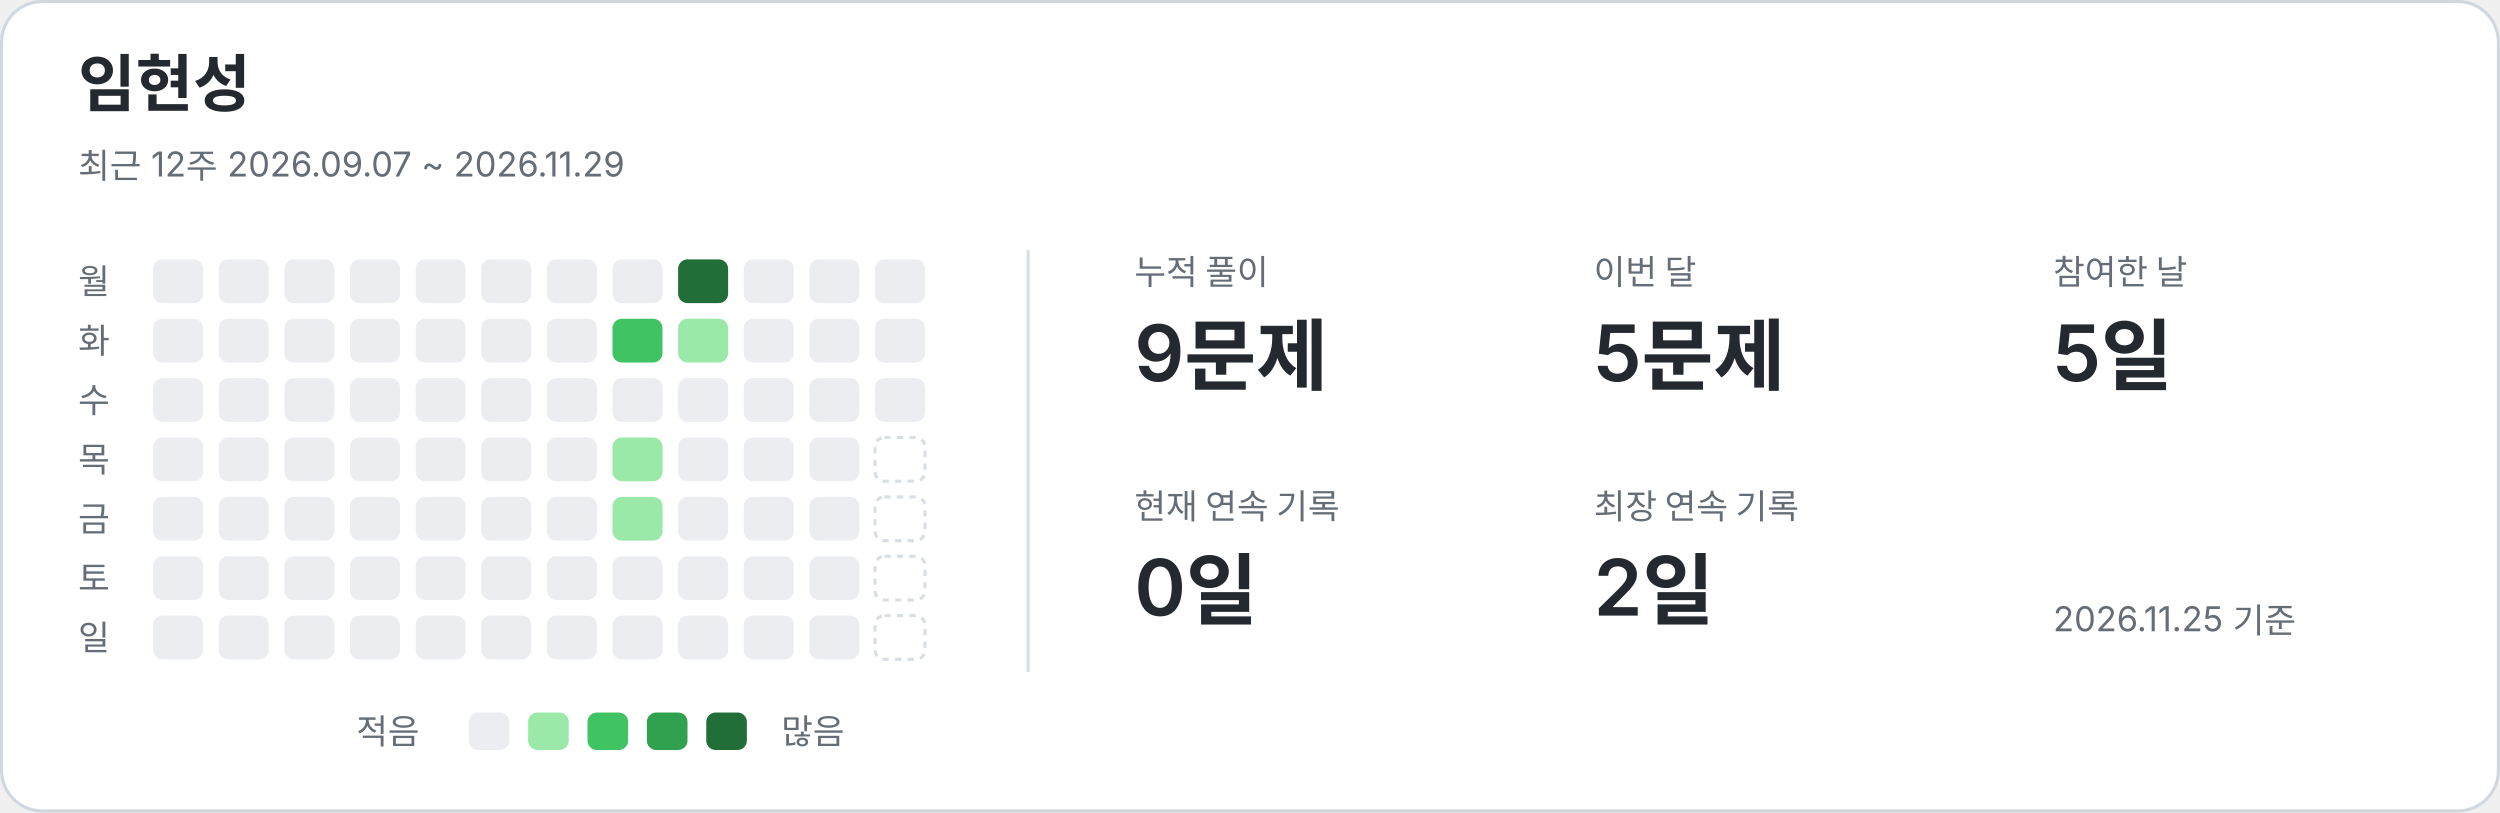
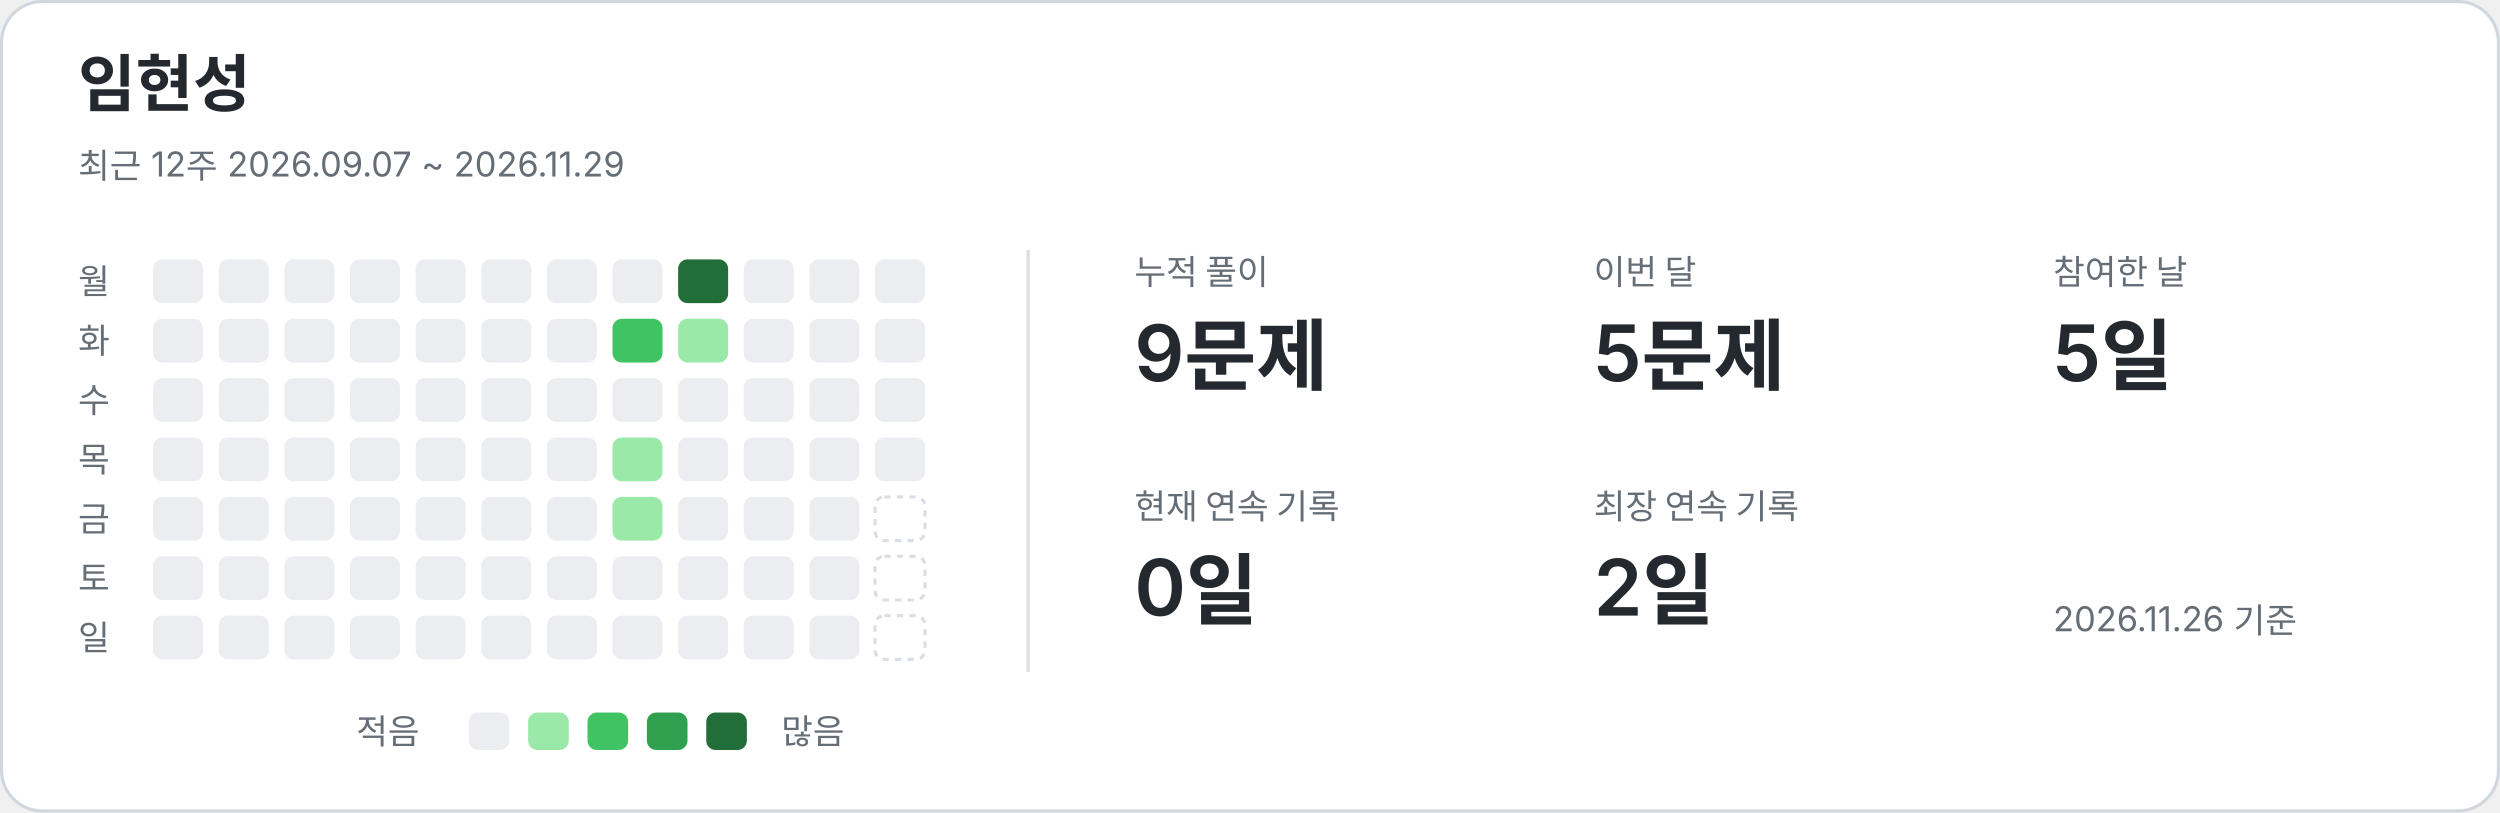
<svg xmlns="http://www.w3.org/2000/svg" width="800" height="260" viewBox="0 0 800 260" role="img" aria-labelledby="title description">
  <style>text{font-family:-apple-system,BlinkMacSystemFont,"Segoe UI","Noto Sans KR",sans-serif;fill:#24292f}.card{fill:#fff;stroke:#d0d7de}.name{font-size:20px;font-weight:650}.caption,.weekday,.metric-label,.legend{fill:#656d76;font-size:11px}.metric-value{font-size:25px;font-weight:600}.divider{stroke:#d8dee4}.level-0{fill:#ebedf0}.level-1{fill:#9be9a8}.level-2{fill:#40c463}.level-3{fill:#30a14e}.level-4{fill:#216e39}.future{fill:none;stroke:#d8dee4;stroke-dasharray:2 2}@media(prefers-color-scheme:dark){text{fill:#e6edf3}.card{fill:#0d1117;stroke:#30363d}.caption,.weekday,.metric-label,.legend{fill:#8b949e}.divider{stroke:#30363d}.level-0{fill:#161b22}.level-1{fill:#0e4429}.level-2{fill:#006d32}.level-3{fill:#26a641}.level-4{fill:#39d353}.future{stroke:#30363d}}</style>
  <rect class="card" x=".5" y=".5" width="799" height="259" rx="13" />
  <text x="25" y="34" class="name">임현성</text>
  <text x="25" y="57" class="caption">최근 12주  2026.09.07 ~ 2026.11.29</text>
  <line class="divider" x1="329" y1="80" x2="329" y2="215" />
  <text x="25" y="94" class="weekday">월</text>
  <text x="25" y="113" class="weekday">화</text>
  <text x="25" y="132" class="weekday">수</text>
  <text x="25" y="151" class="weekday">목</text>
  <text x="25" y="170" class="weekday">금</text>
  <text x="25" y="189" class="weekday">토</text>
  <text x="25" y="208" class="weekday">일</text>
  <rect x="49" y="83" width="16" height="14" rx="3" class="level-0" />
  <rect x="49" y="102" width="16" height="14" rx="3" class="level-0" />
  <rect x="49" y="121" width="16" height="14" rx="3" class="level-0" />
  <rect x="49" y="140" width="16" height="14" rx="3" class="level-0" />
  <rect x="49" y="159" width="16" height="14" rx="3" class="level-0" />
  <rect x="49" y="178" width="16" height="14" rx="3" class="level-0" />
  <rect x="49" y="197" width="16" height="14" rx="3" class="level-0" />
  <rect x="70" y="83" width="16" height="14" rx="3" class="level-0" />
  <rect x="70" y="102" width="16" height="14" rx="3" class="level-0" />
  <rect x="70" y="121" width="16" height="14" rx="3" class="level-0" />
  <rect x="70" y="140" width="16" height="14" rx="3" class="level-0" />
  <rect x="70" y="159" width="16" height="14" rx="3" class="level-0" />
  <rect x="70" y="178" width="16" height="14" rx="3" class="level-0" />
  <rect x="70" y="197" width="16" height="14" rx="3" class="level-0" />
  <rect x="91" y="83" width="16" height="14" rx="3" class="level-0" />
  <rect x="91" y="102" width="16" height="14" rx="3" class="level-0" />
  <rect x="91" y="121" width="16" height="14" rx="3" class="level-0" />
  <rect x="91" y="140" width="16" height="14" rx="3" class="level-0" />
  <rect x="91" y="159" width="16" height="14" rx="3" class="level-0" />
  <rect x="91" y="178" width="16" height="14" rx="3" class="level-0" />
  <rect x="91" y="197" width="16" height="14" rx="3" class="level-0" />
  <rect x="112" y="83" width="16" height="14" rx="3" class="level-0" />
  <rect x="112" y="102" width="16" height="14" rx="3" class="level-0" />
  <rect x="112" y="121" width="16" height="14" rx="3" class="level-0" />
  <rect x="112" y="140" width="16" height="14" rx="3" class="level-0" />
  <rect x="112" y="159" width="16" height="14" rx="3" class="level-0" />
  <rect x="112" y="178" width="16" height="14" rx="3" class="level-0" />
  <rect x="112" y="197" width="16" height="14" rx="3" class="level-0" />
  <rect x="133" y="83" width="16" height="14" rx="3" class="level-0" />
  <rect x="133" y="102" width="16" height="14" rx="3" class="level-0" />
  <rect x="133" y="121" width="16" height="14" rx="3" class="level-0" />
  <rect x="133" y="140" width="16" height="14" rx="3" class="level-0" />
  <rect x="133" y="159" width="16" height="14" rx="3" class="level-0" />
  <rect x="133" y="178" width="16" height="14" rx="3" class="level-0" />
  <rect x="133" y="197" width="16" height="14" rx="3" class="level-0" />
  <rect x="154" y="83" width="16" height="14" rx="3" class="level-0" />
  <rect x="154" y="102" width="16" height="14" rx="3" class="level-0" />
  <rect x="154" y="121" width="16" height="14" rx="3" class="level-0" />
  <rect x="154" y="140" width="16" height="14" rx="3" class="level-0" />
  <rect x="154" y="159" width="16" height="14" rx="3" class="level-0" />
  <rect x="154" y="178" width="16" height="14" rx="3" class="level-0" />
  <rect x="154" y="197" width="16" height="14" rx="3" class="level-0" />
  <rect x="175" y="83" width="16" height="14" rx="3" class="level-0" />
  <rect x="175" y="102" width="16" height="14" rx="3" class="level-0" />
  <rect x="175" y="121" width="16" height="14" rx="3" class="level-0" />
  <rect x="175" y="140" width="16" height="14" rx="3" class="level-0" />
  <rect x="175" y="159" width="16" height="14" rx="3" class="level-0" />
  <rect x="175" y="178" width="16" height="14" rx="3" class="level-0" />
  <rect x="175" y="197" width="16" height="14" rx="3" class="level-0" />
  <rect x="196" y="83" width="16" height="14" rx="3" class="level-0" />
  <rect x="196" y="102" width="16" height="14" rx="3" class="level-2" />
  <rect x="196" y="121" width="16" height="14" rx="3" class="level-0" />
  <rect x="196" y="140" width="16" height="14" rx="3" class="level-1" />
  <rect x="196" y="159" width="16" height="14" rx="3" class="level-1" />
  <rect x="196" y="178" width="16" height="14" rx="3" class="level-0" />
  <rect x="196" y="197" width="16" height="14" rx="3" class="level-0" />
  <rect x="217" y="83" width="16" height="14" rx="3" class="level-4" />
  <rect x="217" y="102" width="16" height="14" rx="3" class="level-1" />
  <rect x="217" y="121" width="16" height="14" rx="3" class="level-0" />
  <rect x="217" y="140" width="16" height="14" rx="3" class="level-0" />
  <rect x="217" y="159" width="16" height="14" rx="3" class="level-0" />
  <rect x="217" y="178" width="16" height="14" rx="3" class="level-0" />
  <rect x="217" y="197" width="16" height="14" rx="3" class="level-0" />
  <rect x="238" y="83" width="16" height="14" rx="3" class="level-0" />
  <rect x="238" y="102" width="16" height="14" rx="3" class="level-0" />
  <rect x="238" y="121" width="16" height="14" rx="3" class="level-0" />
  <rect x="238" y="140" width="16" height="14" rx="3" class="level-0" />
  <rect x="238" y="159" width="16" height="14" rx="3" class="level-0" />
  <rect x="238" y="178" width="16" height="14" rx="3" class="level-0" />
  <rect x="238" y="197" width="16" height="14" rx="3" class="level-0" />
  <rect x="259" y="83" width="16" height="14" rx="3" class="level-0" />
  <rect x="259" y="102" width="16" height="14" rx="3" class="level-0" />
  <rect x="259" y="121" width="16" height="14" rx="3" class="level-0" />
  <rect x="259" y="140" width="16" height="14" rx="3" class="level-0" />
  <rect x="259" y="159" width="16" height="14" rx="3" class="level-0" />
  <rect x="259" y="178" width="16" height="14" rx="3" class="level-0" />
  <rect x="259" y="197" width="16" height="14" rx="3" class="level-0" />
  <rect x="280" y="83" width="16" height="14" rx="3" class="level-0" />
  <rect x="280" y="102" width="16" height="14" rx="3" class="level-0" />
  <rect x="280" y="121" width="16" height="14" rx="3" class="level-0" />
-   <rect x="280" y="140" width="16" height="14" rx="3" class="future" />
+   <rect x="280" y="140" width="16" height="14" rx="3" class="level-0" />
  <rect x="280" y="159" width="16" height="14" rx="3" class="future" />
  <rect x="280" y="178" width="16" height="14" rx="3" class="future" />
  <rect x="280" y="197" width="16" height="14" rx="3" class="future" />
  <text x="363" y="91" class="metric-label">누적 풀이</text>
  <text x="363" y="122" class="metric-value">9문제</text>
  <text x="510" y="91" class="metric-label">이번 달</text>
  <text x="510" y="122" class="metric-value">5문제</text>
  <text x="657" y="91" class="metric-label">참여한 날</text>
  <text x="657" y="122" class="metric-value">5일</text>
  <text x="363" y="166" class="metric-label">현재 연속 기록</text>
  <text x="363" y="197" class="metric-value">0일</text>
  <text x="510" y="166" class="metric-label">최장 연속 기록</text>
  <text x="510" y="197" class="metric-value">2일</text>
  <text x="114" y="238" class="legend">적음</text>
  <rect x="150" y="228" width="13" height="12" rx="3" class="level-0" />
  <rect x="169" y="228" width="13" height="12" rx="3" class="level-1" />
  <rect x="188" y="228" width="13" height="12" rx="3" class="level-2" />
  <rect x="207" y="228" width="13" height="12" rx="3" class="level-3" />
  <rect x="226" y="228" width="13" height="12" rx="3" class="level-4" />
  <text x="250" y="238" class="legend">많음</text>
-   <text x="657" y="202" class="caption">2026.11.25 기준</text>
+   <text x="657" y="202" class="caption">2026.11.26 기준</text>
</svg>
